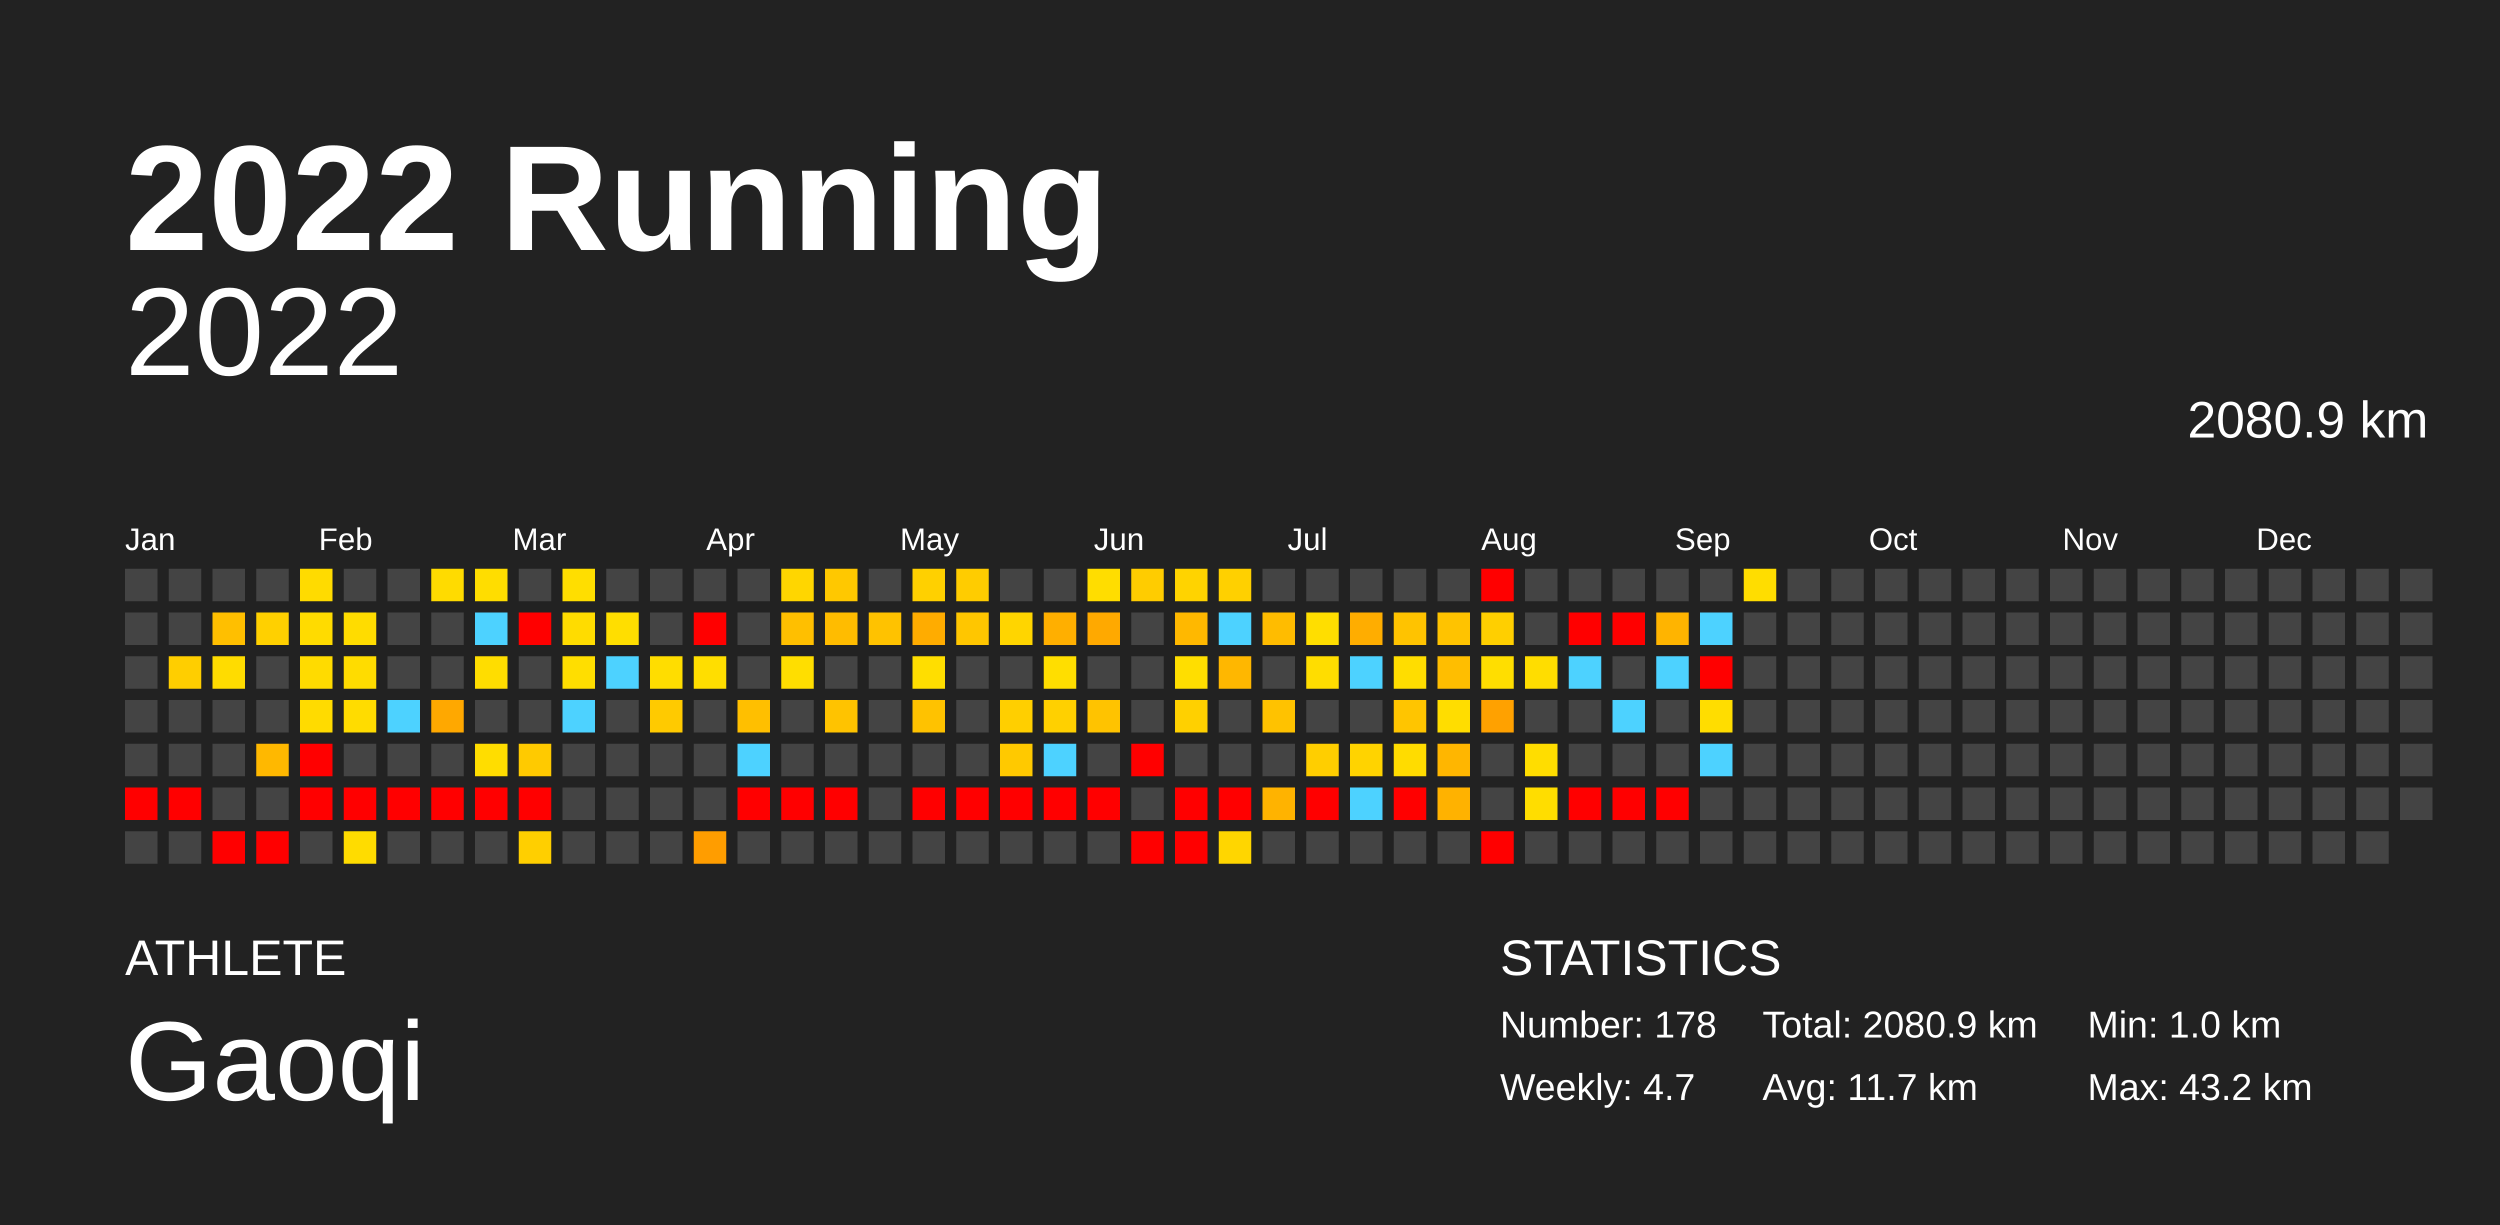
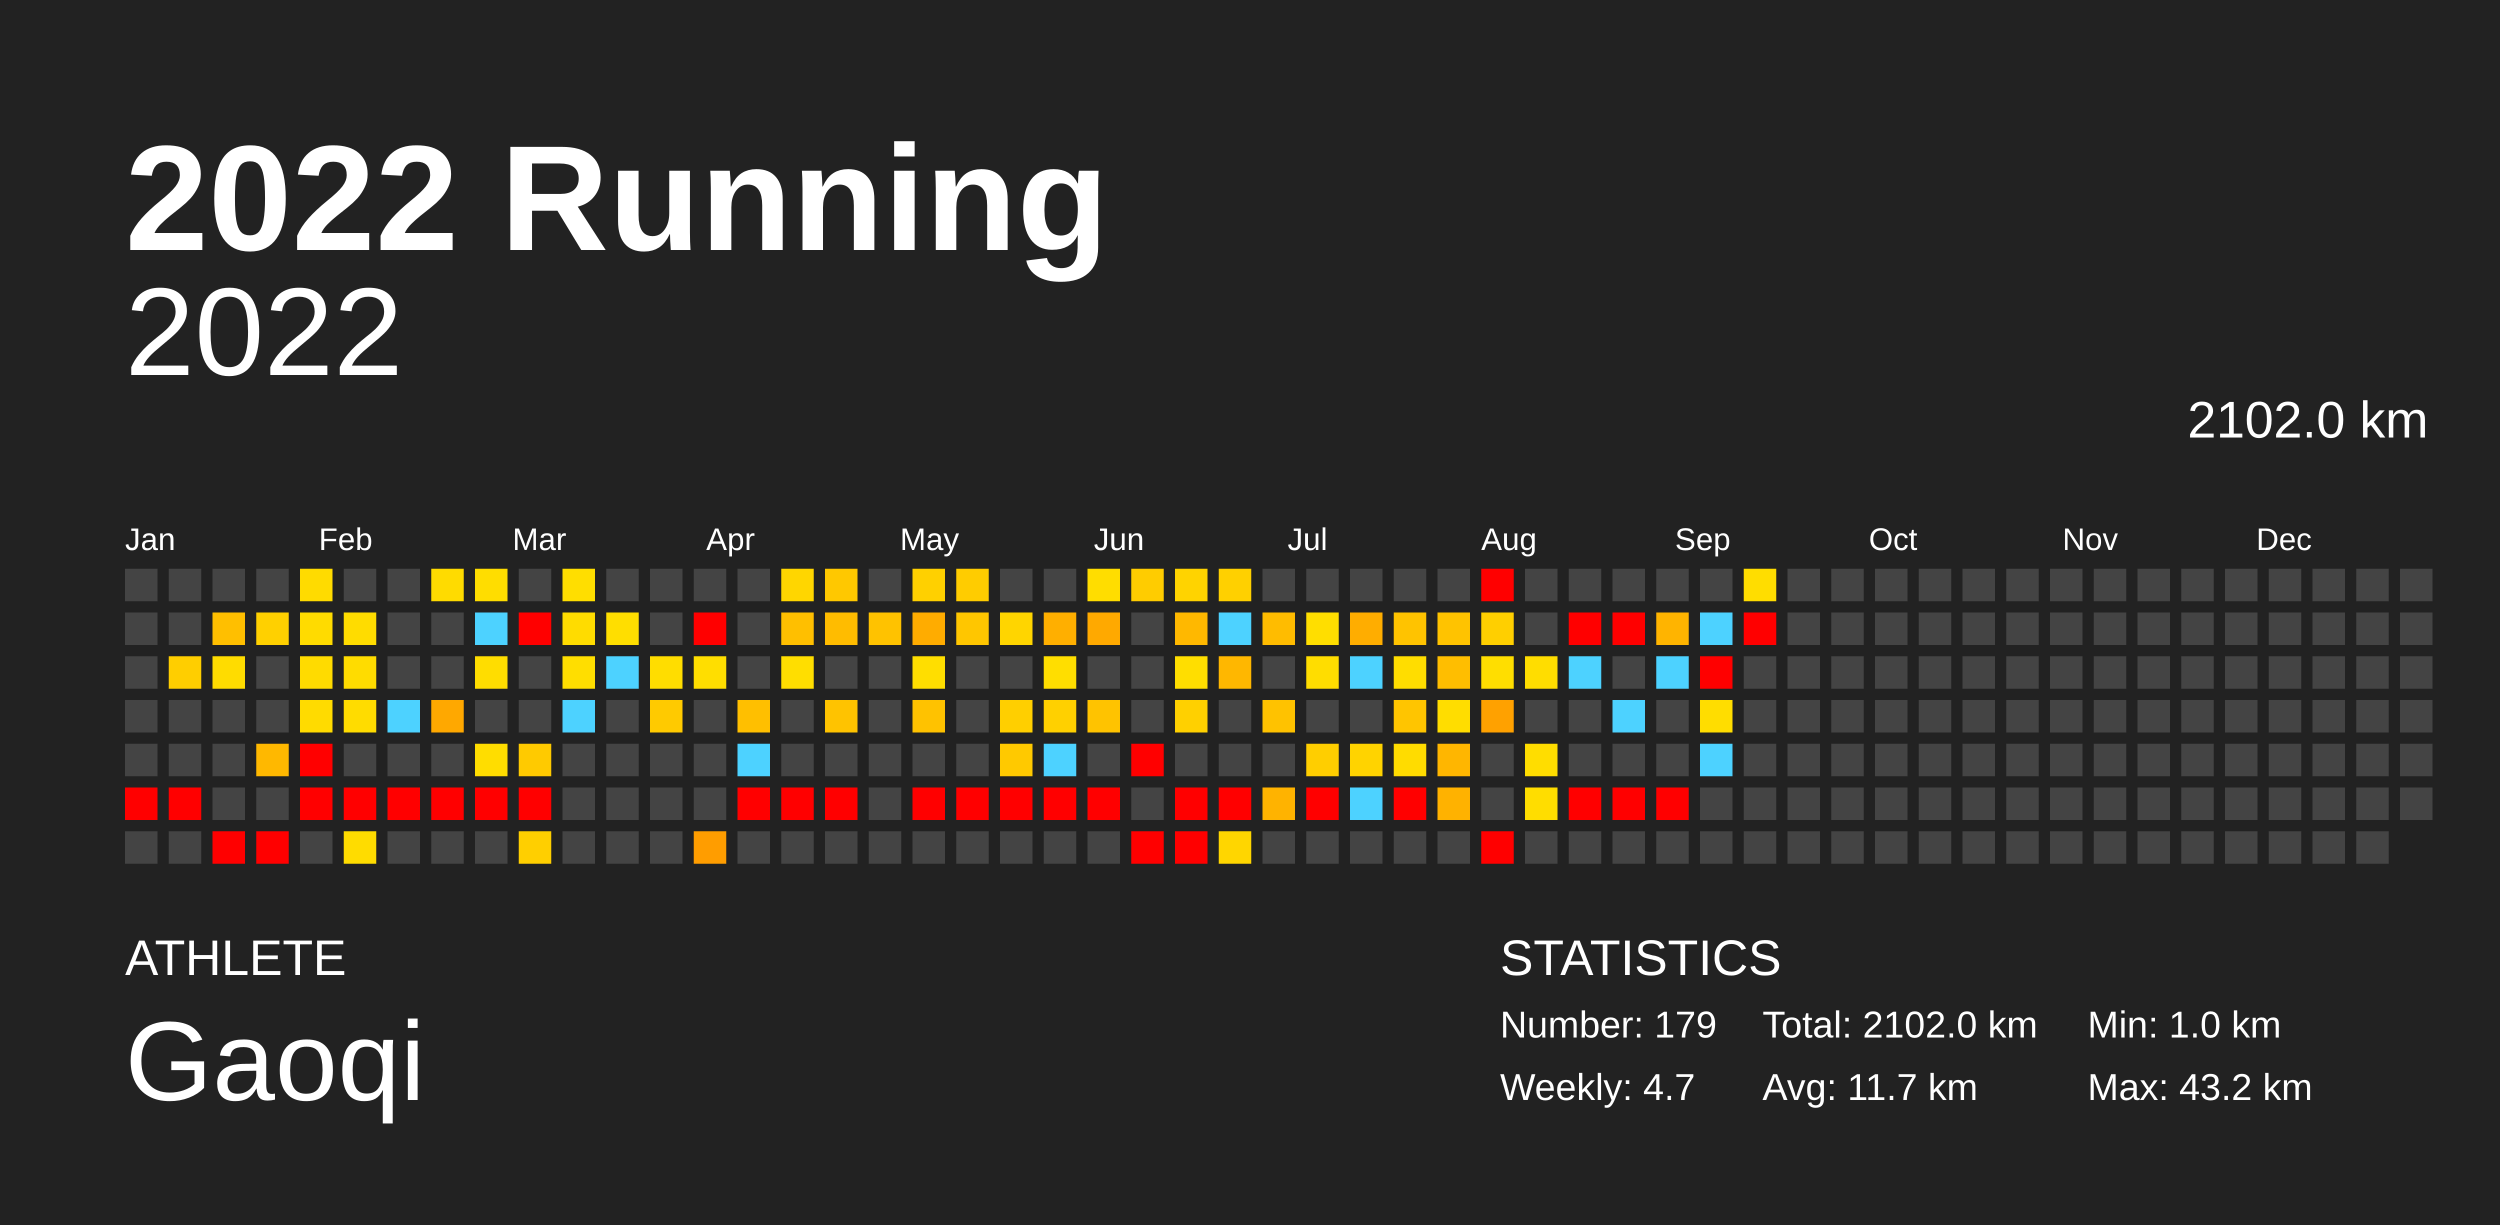
<svg xmlns="http://www.w3.org/2000/svg" baseProfile="full" height="98mm" version="1.1" viewBox="0,0,200,98" width="200mm">
  <defs />
  <rect fill="#222222" height="98" width="200" x="0" y="0" />
  <text fill="#FFFFFF" style="font-size:12px; font-family:Arial; font-weight:bold;" x="10" y="20">2022 Running</text>
  <text fill="#FFFFFF" style="font-size:4px; font-family:Arial" x="10" y="78">ATHLETE</text>
  <text fill="#FFFFFF" style="font-size:9px; font-family:Arial" x="10" y="88">Gaoqi</text>
  <text fill="#FFFFFF" style="font-size:4px; font-family:Arial" x="120" y="78">STATISTICS</text>
-   <text fill="#FFFFFF" style="font-size:3px; font-family:Arial" x="120" y="83">Number: 178</text>
+   <text fill="#FFFFFF" style="font-size:3px; font-family:Arial" x="120" y="83">Number: 179</text>
  <text fill="#FFFFFF" style="font-size:3px; font-family:Arial" x="120" y="88">Weekly: 4.7</text>
-   <text fill="#FFFFFF" style="font-size:3px; font-family:Arial" x="141" y="83">Total: 2080.9 km</text>
+   <text fill="#FFFFFF" style="font-size:3px; font-family:Arial" x="141" y="83">Total: 2102.0 km</text>
  <text fill="#FFFFFF" style="font-size:3px; font-family:Arial" x="141" y="88">Avg: 11.7 km</text>
  <text fill="#FFFFFF" style="font-size:3px; font-family:Arial" x="167" y="83">Min: 1.0 km</text>
  <text fill="#FFFFFF" style="font-size:3px; font-family:Arial" x="167" y="88">Max: 43.2 km</text>
  <text alignment-baseline="hanging" fill="#FFFFFF" style="font-size:10.0px; font-family:Arial;" x="10" y="30">2022</text>
-   <text alignment-baseline="hanging" fill="#FFFFFF" style="font-size:4.125px; font-family:Arial;" x="175" y="35">2080.9 km</text>
+   <text alignment-baseline="hanging" fill="#FFFFFF" style="font-size:4.125px; font-family:Arial;" x="175" y="35">2102.0 km</text>
  <text fill="#FFFFFF" style="font-size:2.5px; font-family:Arial" x="10.0" y="44">Jan</text>
  <text fill="#FFFFFF" style="font-size:2.5px; font-family:Arial" x="25.5" y="44">Feb</text>
  <text fill="#FFFFFF" style="font-size:2.5px; font-family:Arial" x="41.0" y="44">Mar</text>
  <text fill="#FFFFFF" style="font-size:2.5px; font-family:Arial" x="56.5" y="44">Apr</text>
  <text fill="#FFFFFF" style="font-size:2.5px; font-family:Arial" x="72.0" y="44">May</text>
  <text fill="#FFFFFF" style="font-size:2.5px; font-family:Arial" x="87.5" y="44">Jun</text>
  <text fill="#FFFFFF" style="font-size:2.5px; font-family:Arial" x="103.0" y="44">Jul</text>
  <text fill="#FFFFFF" style="font-size:2.5px; font-family:Arial" x="118.5" y="44">Aug</text>
  <text fill="#FFFFFF" style="font-size:2.5px; font-family:Arial" x="134.0" y="44">Sep</text>
  <text fill="#FFFFFF" style="font-size:2.5px; font-family:Arial" x="149.5" y="44">Oct</text>
  <text fill="#FFFFFF" style="font-size:2.5px; font-family:Arial" x="165.0" y="44">Nov</text>
  <text fill="#FFFFFF" style="font-size:2.5px; font-family:Arial" x="180.5" y="44">Dec</text>
  <rect fill="#444444" height="2.6" width="2.6" x="10.0" y="45.5" />
  <rect fill="#444444" height="2.6" width="2.6" x="10.0" y="49.0" />
  <rect fill="#444444" height="2.6" width="2.6" x="10.0" y="52.5" />
  <rect fill="#444444" height="2.6" width="2.6" x="10.0" y="56.0" />
  <rect fill="#444444" height="2.6" width="2.6" x="10.0" y="59.5" />
  <rect fill="red" height="2.6" width="2.6" x="10.0" y="63.0" />
  <rect fill="#444444" height="2.6" width="2.6" x="10.0" y="66.5" />
  <rect fill="#444444" height="2.6" width="2.6" x="13.5" y="45.5" />
  <rect fill="#444444" height="2.6" width="2.6" x="13.5" y="49.0" />
  <rect fill="#ffce00" height="2.6" width="2.6" x="13.5" y="52.5" />
  <rect fill="#444444" height="2.6" width="2.6" x="13.5" y="56.0" />
  <rect fill="#444444" height="2.6" width="2.6" x="13.5" y="59.5" />
  <rect fill="red" height="2.6" width="2.6" x="13.5" y="63.0" />
  <rect fill="#444444" height="2.6" width="2.6" x="13.5" y="66.5" />
  <rect fill="#444444" height="2.6" width="2.6" x="17.0" y="45.5" />
  <rect fill="#ffbf00" height="2.6" width="2.6" x="17.0" y="49.0" />
  <rect fill="#ffdc00" height="2.6" width="2.6" x="17.0" y="52.5" />
  <rect fill="#444444" height="2.6" width="2.6" x="17.0" y="56.0" />
  <rect fill="#444444" height="2.6" width="2.6" x="17.0" y="59.5" />
  <rect fill="#444444" height="2.6" width="2.6" x="17.0" y="63.0" />
  <rect fill="red" height="2.6" width="2.6" x="17.0" y="66.5" />
  <rect fill="#444444" height="2.6" width="2.6" x="20.5" y="45.5" />
  <rect fill="#ffd000" height="2.6" width="2.6" x="20.5" y="49.0" />
  <rect fill="#444444" height="2.6" width="2.6" x="20.5" y="52.5" />
  <rect fill="#444444" height="2.6" width="2.6" x="20.5" y="56.0" />
  <rect fill="#ffb800" height="2.6" width="2.6" x="20.5" y="59.5" />
  <rect fill="#444444" height="2.6" width="2.6" x="20.5" y="63.0" />
  <rect fill="red" height="2.6" width="2.6" x="20.5" y="66.5" />
  <rect fill="#ffdb00" height="2.6" width="2.6" x="24.0" y="45.5" />
  <rect fill="#ffdb00" height="2.6" width="2.6" x="24.0" y="49.0" />
  <rect fill="#ffdb00" height="2.6" width="2.6" x="24.0" y="52.5" />
  <rect fill="#ffdb00" height="2.6" width="2.6" x="24.0" y="56.0" />
  <rect fill="red" height="2.6" width="2.6" x="24.0" y="59.5" />
  <rect fill="red" height="2.6" width="2.6" x="24.0" y="63.0" />
  <rect fill="#444444" height="2.6" width="2.6" x="24.0" y="66.5" />
  <rect fill="#444444" height="2.6" width="2.6" x="27.5" y="45.5" />
  <rect fill="#ffdc00" height="2.6" width="2.6" x="27.5" y="49.0" />
  <rect fill="#ffdc00" height="2.6" width="2.6" x="27.5" y="52.5" />
  <rect fill="#ffdc00" height="2.6" width="2.6" x="27.5" y="56.0" />
  <rect fill="#444444" height="2.6" width="2.6" x="27.5" y="59.5" />
  <rect fill="red" height="2.6" width="2.6" x="27.5" y="63.0" />
  <rect fill="#ffdc00" height="2.6" width="2.6" x="27.5" y="66.5" />
  <rect fill="#444444" height="2.6" width="2.6" x="31.0" y="45.5" />
  <rect fill="#444444" height="2.6" width="2.6" x="31.0" y="49.0" />
  <rect fill="#444444" height="2.6" width="2.6" x="31.0" y="52.5" />
  <rect fill="#4dd2ff" height="2.6" width="2.6" x="31.0" y="56.0" />
  <rect fill="#444444" height="2.6" width="2.6" x="31.0" y="59.5" />
  <rect fill="red" height="2.6" width="2.6" x="31.0" y="63.0" />
  <rect fill="#444444" height="2.6" width="2.6" x="31.0" y="66.5" />
  <rect fill="#ffdb00" height="2.6" width="2.6" x="34.5" y="45.5" />
  <rect fill="#444444" height="2.6" width="2.6" x="34.5" y="49.0" />
  <rect fill="#444444" height="2.6" width="2.6" x="34.5" y="52.5" />
  <rect fill="#ffa800" height="2.6" width="2.6" x="34.5" y="56.0" />
  <rect fill="#444444" height="2.6" width="2.6" x="34.5" y="59.5" />
  <rect fill="red" height="2.6" width="2.6" x="34.5" y="63.0" />
  <rect fill="#444444" height="2.6" width="2.6" x="34.5" y="66.5" />
  <rect fill="#ffdd00" height="2.6" width="2.6" x="38.0" y="45.5" />
  <rect fill="#4dd2ff" height="2.6" width="2.6" x="38.0" y="49.0" />
  <rect fill="#ffdd00" height="2.6" width="2.6" x="38.0" y="52.5" />
  <rect fill="#444444" height="2.6" width="2.6" x="38.0" y="56.0" />
  <rect fill="#ffdd00" height="2.6" width="2.6" x="38.0" y="59.5" />
  <rect fill="red" height="2.6" width="2.6" x="38.0" y="63.0" />
  <rect fill="#444444" height="2.6" width="2.6" x="38.0" y="66.5" />
  <rect fill="#444444" height="2.6" width="2.6" x="41.5" y="45.5" />
  <rect fill="red" height="2.6" width="2.6" x="41.5" y="49.0" />
  <rect fill="#444444" height="2.6" width="2.6" x="41.5" y="52.5" />
  <rect fill="#444444" height="2.6" width="2.6" x="41.5" y="56.0" />
  <rect fill="#ffca00" height="2.6" width="2.6" x="41.5" y="59.5" />
  <rect fill="red" height="2.6" width="2.6" x="41.5" y="63.0" />
  <rect fill="#ffcf00" height="2.6" width="2.6" x="41.5" y="66.5" />
  <rect fill="#ffde00" height="2.6" width="2.6" x="45.0" y="45.5" />
  <rect fill="#ffdc00" height="2.6" width="2.6" x="45.0" y="49.0" />
  <rect fill="#ffde00" height="2.6" width="2.6" x="45.0" y="52.5" />
  <rect fill="#4dd2ff" height="2.6" width="2.6" x="45.0" y="56.0" />
  <rect fill="#444444" height="2.6" width="2.6" x="45.0" y="59.5" />
  <rect fill="#444444" height="2.6" width="2.6" x="45.0" y="63.0" />
  <rect fill="#444444" height="2.6" width="2.6" x="45.0" y="66.5" />
  <rect fill="#444444" height="2.6" width="2.6" x="48.5" y="45.5" />
  <rect fill="#ffde00" height="2.6" width="2.6" x="48.5" y="49.0" />
  <rect fill="#4dd2ff" height="2.6" width="2.6" x="48.5" y="52.5" />
  <rect fill="#444444" height="2.6" width="2.6" x="48.5" y="56.0" />
  <rect fill="#444444" height="2.6" width="2.6" x="48.5" y="59.5" />
  <rect fill="#444444" height="2.6" width="2.6" x="48.5" y="63.0" />
  <rect fill="#444444" height="2.6" width="2.6" x="48.5" y="66.5" />
  <rect fill="#444444" height="2.6" width="2.6" x="52.0" y="45.5" />
  <rect fill="#444444" height="2.6" width="2.6" x="52.0" y="49.0" />
  <rect fill="#ffdd00" height="2.6" width="2.6" x="52.0" y="52.5" />
  <rect fill="#ffca00" height="2.6" width="2.6" x="52.0" y="56.0" />
  <rect fill="#444444" height="2.6" width="2.6" x="52.0" y="59.5" />
  <rect fill="#444444" height="2.6" width="2.6" x="52.0" y="63.0" />
  <rect fill="#444444" height="2.6" width="2.6" x="52.0" y="66.5" />
  <rect fill="#444444" height="2.6" width="2.6" x="55.5" y="45.5" />
  <rect fill="red" height="2.6" width="2.6" x="55.5" y="49.0" />
  <rect fill="#ffde00" height="2.6" width="2.6" x="55.5" y="52.5" />
  <rect fill="#444444" height="2.6" width="2.6" x="55.5" y="56.0" />
  <rect fill="#444444" height="2.6" width="2.6" x="55.5" y="59.5" />
  <rect fill="#444444" height="2.6" width="2.6" x="55.5" y="63.0" />
  <rect fill="#ff9d00" height="2.6" width="2.6" x="55.5" y="66.5" />
  <rect fill="#444444" height="2.6" width="2.6" x="59.0" y="45.5" />
  <rect fill="#444444" height="2.6" width="2.6" x="59.0" y="49.0" />
  <rect fill="#444444" height="2.6" width="2.6" x="59.0" y="52.5" />
  <rect fill="#ffbf00" height="2.6" width="2.6" x="59.0" y="56.0" />
  <rect fill="#4dd2ff" height="2.6" width="2.6" x="59.0" y="59.5" />
  <rect fill="red" height="2.6" width="2.6" x="59.0" y="63.0" />
  <rect fill="#444444" height="2.6" width="2.6" x="59.0" y="66.5" />
  <rect fill="#ffd600" height="2.6" width="2.6" x="62.5" y="45.5" />
  <rect fill="#ffbf00" height="2.6" width="2.6" x="62.5" y="49.0" />
  <rect fill="#ffde00" height="2.6" width="2.6" x="62.5" y="52.5" />
  <rect fill="#444444" height="2.6" width="2.6" x="62.5" y="56.0" />
  <rect fill="#444444" height="2.6" width="2.6" x="62.5" y="59.5" />
  <rect fill="red" height="2.6" width="2.6" x="62.5" y="63.0" />
  <rect fill="#444444" height="2.6" width="2.6" x="62.5" y="66.5" />
  <rect fill="#ffc800" height="2.6" width="2.6" x="66.0" y="45.5" />
  <rect fill="#ffbc00" height="2.6" width="2.6" x="66.0" y="49.0" />
  <rect fill="#444444" height="2.6" width="2.6" x="66.0" y="52.5" />
  <rect fill="#ffc300" height="2.6" width="2.6" x="66.0" y="56.0" />
  <rect fill="#444444" height="2.6" width="2.6" x="66.0" y="59.5" />
  <rect fill="red" height="2.6" width="2.6" x="66.0" y="63.0" />
  <rect fill="#444444" height="2.6" width="2.6" x="66.0" y="66.5" />
  <rect fill="#444444" height="2.6" width="2.6" x="69.5" y="45.5" />
  <rect fill="#ffc200" height="2.6" width="2.6" x="69.5" y="49.0" />
  <rect fill="#444444" height="2.6" width="2.6" x="69.5" y="52.5" />
  <rect fill="#444444" height="2.6" width="2.6" x="69.5" y="56.0" />
  <rect fill="#444444" height="2.6" width="2.6" x="69.5" y="59.5" />
  <rect fill="#444444" height="2.6" width="2.6" x="69.5" y="63.0" />
  <rect fill="#444444" height="2.6" width="2.6" x="69.5" y="66.5" />
  <rect fill="#ffd000" height="2.6" width="2.6" x="73.0" y="45.5" />
  <rect fill="#ffac00" height="2.6" width="2.6" x="73.0" y="49.0" />
  <rect fill="#ffde00" height="2.6" width="2.6" x="73.0" y="52.5" />
  <rect fill="#ffc200" height="2.6" width="2.6" x="73.0" y="56.0" />
  <rect fill="#444444" height="2.6" width="2.6" x="73.0" y="59.5" />
  <rect fill="red" height="2.6" width="2.6" x="73.0" y="63.0" />
  <rect fill="#444444" height="2.6" width="2.6" x="73.0" y="66.5" />
  <rect fill="#ffcc00" height="2.6" width="2.6" x="76.5" y="45.5" />
  <rect fill="#ffc600" height="2.6" width="2.6" x="76.5" y="49.0" />
  <rect fill="#444444" height="2.6" width="2.6" x="76.5" y="52.5" />
  <rect fill="#444444" height="2.6" width="2.6" x="76.5" y="56.0" />
  <rect fill="#444444" height="2.6" width="2.6" x="76.5" y="59.5" />
  <rect fill="red" height="2.6" width="2.6" x="76.5" y="63.0" />
  <rect fill="#444444" height="2.6" width="2.6" x="76.5" y="66.5" />
  <rect fill="#444444" height="2.6" width="2.6" x="80.0" y="45.5" />
  <rect fill="#ffd500" height="2.6" width="2.6" x="80.0" y="49.0" />
  <rect fill="#444444" height="2.6" width="2.6" x="80.0" y="52.5" />
  <rect fill="#ffcf00" height="2.6" width="2.6" x="80.0" y="56.0" />
  <rect fill="#ffc900" height="2.6" width="2.6" x="80.0" y="59.5" />
  <rect fill="red" height="2.6" width="2.6" x="80.0" y="63.0" />
  <rect fill="#444444" height="2.6" width="2.6" x="80.0" y="66.5" />
  <rect fill="#444444" height="2.6" width="2.6" x="83.5" y="45.5" />
  <rect fill="#ffaf00" height="2.6" width="2.6" x="83.5" y="49.0" />
  <rect fill="#ffde00" height="2.6" width="2.6" x="83.5" y="52.5" />
  <rect fill="#ffd000" height="2.6" width="2.6" x="83.5" y="56.0" />
  <rect fill="#4dd2ff" height="2.6" width="2.6" x="83.5" y="59.5" />
  <rect fill="red" height="2.6" width="2.6" x="83.5" y="63.0" />
  <rect fill="#444444" height="2.6" width="2.6" x="83.5" y="66.5" />
  <rect fill="#ffdd00" height="2.6" width="2.6" x="87.0" y="45.5" />
  <rect fill="#ffa900" height="2.6" width="2.6" x="87.0" y="49.0" />
  <rect fill="#444444" height="2.6" width="2.6" x="87.0" y="52.5" />
  <rect fill="#ffc300" height="2.6" width="2.6" x="87.0" y="56.0" />
  <rect fill="#444444" height="2.6" width="2.6" x="87.0" y="59.5" />
  <rect fill="red" height="2.6" width="2.6" x="87.0" y="63.0" />
  <rect fill="#444444" height="2.6" width="2.6" x="87.0" y="66.5" />
  <rect fill="#ffcc00" height="2.6" width="2.6" x="90.5" y="45.5" />
  <rect fill="#444444" height="2.6" width="2.6" x="90.5" y="49.0" />
  <rect fill="#444444" height="2.6" width="2.6" x="90.5" y="52.5" />
  <rect fill="#444444" height="2.6" width="2.6" x="90.5" y="56.0" />
  <rect fill="red" height="2.6" width="2.6" x="90.5" y="59.5" />
  <rect fill="#444444" height="2.6" width="2.6" x="90.5" y="63.0" />
  <rect fill="red" height="2.6" width="2.6" x="90.5" y="66.5" />
  <rect fill="#ffd300" height="2.6" width="2.6" x="94.0" y="45.5" />
  <rect fill="#ffb800" height="2.6" width="2.6" x="94.0" y="49.0" />
  <rect fill="#ffde00" height="2.6" width="2.6" x="94.0" y="52.5" />
  <rect fill="#ffd000" height="2.6" width="2.6" x="94.0" y="56.0" />
  <rect fill="#444444" height="2.6" width="2.6" x="94.0" y="59.5" />
  <rect fill="red" height="2.6" width="2.6" x="94.0" y="63.0" />
  <rect fill="red" height="2.6" width="2.6" x="94.0" y="66.5" />
  <rect fill="#ffd000" height="2.6" width="2.6" x="97.5" y="45.5" />
  <rect fill="#4dd2ff" height="2.6" width="2.6" x="97.5" y="49.0" />
  <rect fill="#ffb700" height="2.6" width="2.6" x="97.5" y="52.5" />
  <rect fill="#444444" height="2.6" width="2.6" x="97.5" y="56.0" />
  <rect fill="#444444" height="2.6" width="2.6" x="97.5" y="59.5" />
  <rect fill="red" height="2.6" width="2.6" x="97.5" y="63.0" />
  <rect fill="#ffd600" height="2.6" width="2.6" x="97.5" y="66.5" />
  <rect fill="#444444" height="2.6" width="2.6" x="101.0" y="45.5" />
  <rect fill="#ffbc00" height="2.6" width="2.6" x="101.0" y="49.0" />
  <rect fill="#444444" height="2.6" width="2.6" x="101.0" y="52.5" />
  <rect fill="#ffc200" height="2.6" width="2.6" x="101.0" y="56.0" />
  <rect fill="#444444" height="2.6" width="2.6" x="101.0" y="59.5" />
  <rect fill="#ffb300" height="2.6" width="2.6" x="101.0" y="63.0" />
  <rect fill="#444444" height="2.6" width="2.6" x="101.0" y="66.5" />
  <rect fill="#444444" height="2.6" width="2.6" x="104.5" y="45.5" />
  <rect fill="#ffde00" height="2.6" width="2.6" x="104.5" y="49.0" />
  <rect fill="#ffdd00" height="2.6" width="2.6" x="104.5" y="52.5" />
  <rect fill="#444444" height="2.6" width="2.6" x="104.5" y="56.0" />
  <rect fill="#ffce00" height="2.6" width="2.6" x="104.5" y="59.5" />
  <rect fill="red" height="2.6" width="2.6" x="104.5" y="63.0" />
  <rect fill="#444444" height="2.6" width="2.6" x="104.5" y="66.5" />
  <rect fill="#444444" height="2.6" width="2.6" x="108.0" y="45.5" />
  <rect fill="#ffad00" height="2.6" width="2.6" x="108.0" y="49.0" />
  <rect fill="#4dd2ff" height="2.6" width="2.6" x="108.0" y="52.5" />
  <rect fill="#444444" height="2.6" width="2.6" x="108.0" y="56.0" />
  <rect fill="#ffd300" height="2.6" width="2.6" x="108.0" y="59.5" />
  <rect fill="#4dd2ff" height="2.6" width="2.6" x="108.0" y="63.0" />
  <rect fill="#444444" height="2.6" width="2.6" x="108.0" y="66.5" />
  <rect fill="#444444" height="2.6" width="2.6" x="111.5" y="45.5" />
  <rect fill="#ffc300" height="2.6" width="2.6" x="111.5" y="49.0" />
  <rect fill="#ffdd00" height="2.6" width="2.6" x="111.5" y="52.5" />
  <rect fill="#ffc500" height="2.6" width="2.6" x="111.5" y="56.0" />
  <rect fill="#ffdc00" height="2.6" width="2.6" x="111.5" y="59.5" />
  <rect fill="red" height="2.6" width="2.6" x="111.5" y="63.0" />
  <rect fill="#444444" height="2.6" width="2.6" x="111.5" y="66.5" />
  <rect fill="#444444" height="2.6" width="2.6" x="115.0" y="45.5" />
  <rect fill="#ffc300" height="2.6" width="2.6" x="115.0" y="49.0" />
  <rect fill="#ffbe00" height="2.6" width="2.6" x="115.0" y="52.5" />
  <rect fill="#ffdd00" height="2.6" width="2.6" x="115.0" y="56.0" />
  <rect fill="#ffb600" height="2.6" width="2.6" x="115.0" y="59.5" />
  <rect fill="#ffb200" height="2.6" width="2.6" x="115.0" y="63.0" />
  <rect fill="#444444" height="2.6" width="2.6" x="115.0" y="66.5" />
  <rect fill="red" height="2.6" width="2.6" x="118.5" y="45.5" />
  <rect fill="#ffcf00" height="2.6" width="2.6" x="118.5" y="49.0" />
  <rect fill="#ffde00" height="2.6" width="2.6" x="118.5" y="52.5" />
  <rect fill="#ffa100" height="2.6" width="2.6" x="118.5" y="56.0" />
  <rect fill="#444444" height="2.6" width="2.6" x="118.5" y="59.5" />
  <rect fill="#444444" height="2.6" width="2.6" x="118.5" y="63.0" />
  <rect fill="red" height="2.6" width="2.6" x="118.5" y="66.5" />
  <rect fill="#444444" height="2.6" width="2.6" x="122.0" y="45.5" />
  <rect fill="#444444" height="2.6" width="2.6" x="122.0" y="49.0" />
  <rect fill="#ffdd00" height="2.6" width="2.6" x="122.0" y="52.5" />
  <rect fill="#444444" height="2.6" width="2.6" x="122.0" y="56.0" />
  <rect fill="#ffdd00" height="2.6" width="2.6" x="122.0" y="59.5" />
  <rect fill="#ffdd00" height="2.6" width="2.6" x="122.0" y="63.0" />
  <rect fill="#444444" height="2.6" width="2.6" x="122.0" y="66.5" />
  <rect fill="#444444" height="2.6" width="2.6" x="125.5" y="45.5" />
  <rect fill="red" height="2.6" width="2.6" x="125.5" y="49.0" />
  <rect fill="#4dd2ff" height="2.6" width="2.6" x="125.5" y="52.5" />
  <rect fill="#444444" height="2.6" width="2.6" x="125.5" y="56.0" />
  <rect fill="#444444" height="2.6" width="2.6" x="125.5" y="59.5" />
  <rect fill="red" height="2.6" width="2.6" x="125.5" y="63.0" />
  <rect fill="#444444" height="2.6" width="2.6" x="125.5" y="66.5" />
  <rect fill="#444444" height="2.6" width="2.6" x="129.0" y="45.5" />
  <rect fill="red" height="2.6" width="2.6" x="129.0" y="49.0" />
  <rect fill="#444444" height="2.6" width="2.6" x="129.0" y="52.5" />
  <rect fill="#4dd2ff" height="2.6" width="2.6" x="129.0" y="56.0" />
  <rect fill="#444444" height="2.6" width="2.6" x="129.0" y="59.5" />
  <rect fill="red" height="2.6" width="2.6" x="129.0" y="63.0" />
  <rect fill="#444444" height="2.6" width="2.6" x="129.0" y="66.5" />
  <rect fill="#444444" height="2.6" width="2.6" x="132.5" y="45.5" />
  <rect fill="#ffb400" height="2.6" width="2.6" x="132.5" y="49.0" />
  <rect fill="#4dd2ff" height="2.6" width="2.6" x="132.5" y="52.5" />
  <rect fill="#444444" height="2.6" width="2.6" x="132.5" y="56.0" />
  <rect fill="#444444" height="2.6" width="2.6" x="132.5" y="59.5" />
  <rect fill="red" height="2.6" width="2.6" x="132.5" y="63.0" />
  <rect fill="#444444" height="2.6" width="2.6" x="132.5" y="66.5" />
  <rect fill="#444444" height="2.6" width="2.6" x="136.0" y="45.5" />
  <rect fill="#4dd2ff" height="2.6" width="2.6" x="136.0" y="49.0" />
  <rect fill="red" height="2.6" width="2.6" x="136.0" y="52.5" />
  <rect fill="#ffdd00" height="2.6" width="2.6" x="136.0" y="56.0" />
  <rect fill="#4dd2ff" height="2.6" width="2.6" x="136.0" y="59.5" />
  <rect fill="#444444" height="2.6" width="2.6" x="136.0" y="63.0" />
  <rect fill="#444444" height="2.6" width="2.6" x="136.0" y="66.5" />
  <rect fill="#ffdd00" height="2.6" width="2.6" x="139.5" y="45.5" />
-   <rect fill="#444444" height="2.6" width="2.6" x="139.5" y="49.0" />
+   <rect fill="red" height="2.6" width="2.6" x="139.5" y="49.0" />
  <rect fill="#444444" height="2.6" width="2.6" x="139.5" y="52.5" />
  <rect fill="#444444" height="2.6" width="2.6" x="139.5" y="56.0" />
  <rect fill="#444444" height="2.6" width="2.6" x="139.5" y="59.5" />
  <rect fill="#444444" height="2.6" width="2.6" x="139.5" y="63.0" />
  <rect fill="#444444" height="2.6" width="2.6" x="139.5" y="66.5" />
  <rect fill="#444444" height="2.6" width="2.6" x="143.0" y="45.5" />
  <rect fill="#444444" height="2.6" width="2.6" x="143.0" y="49.0" />
  <rect fill="#444444" height="2.6" width="2.6" x="143.0" y="52.5" />
  <rect fill="#444444" height="2.6" width="2.6" x="143.0" y="56.0" />
  <rect fill="#444444" height="2.6" width="2.6" x="143.0" y="59.5" />
  <rect fill="#444444" height="2.6" width="2.6" x="143.0" y="63.0" />
  <rect fill="#444444" height="2.6" width="2.6" x="143.0" y="66.5" />
  <rect fill="#444444" height="2.6" width="2.6" x="146.5" y="45.5" />
  <rect fill="#444444" height="2.6" width="2.6" x="146.5" y="49.0" />
  <rect fill="#444444" height="2.6" width="2.6" x="146.5" y="52.5" />
  <rect fill="#444444" height="2.6" width="2.6" x="146.5" y="56.0" />
  <rect fill="#444444" height="2.6" width="2.6" x="146.5" y="59.5" />
  <rect fill="#444444" height="2.6" width="2.6" x="146.5" y="63.0" />
  <rect fill="#444444" height="2.6" width="2.6" x="146.5" y="66.5" />
  <rect fill="#444444" height="2.6" width="2.6" x="150.0" y="45.5" />
  <rect fill="#444444" height="2.6" width="2.6" x="150.0" y="49.0" />
  <rect fill="#444444" height="2.6" width="2.6" x="150.0" y="52.5" />
  <rect fill="#444444" height="2.6" width="2.6" x="150.0" y="56.0" />
  <rect fill="#444444" height="2.6" width="2.6" x="150.0" y="59.5" />
  <rect fill="#444444" height="2.6" width="2.6" x="150.0" y="63.0" />
  <rect fill="#444444" height="2.6" width="2.6" x="150.0" y="66.5" />
  <rect fill="#444444" height="2.6" width="2.6" x="153.5" y="45.5" />
  <rect fill="#444444" height="2.6" width="2.6" x="153.5" y="49.0" />
  <rect fill="#444444" height="2.6" width="2.6" x="153.5" y="52.5" />
  <rect fill="#444444" height="2.6" width="2.6" x="153.5" y="56.0" />
  <rect fill="#444444" height="2.6" width="2.6" x="153.5" y="59.5" />
  <rect fill="#444444" height="2.6" width="2.6" x="153.5" y="63.0" />
  <rect fill="#444444" height="2.6" width="2.6" x="153.5" y="66.5" />
  <rect fill="#444444" height="2.6" width="2.6" x="157.0" y="45.5" />
  <rect fill="#444444" height="2.6" width="2.6" x="157.0" y="49.0" />
  <rect fill="#444444" height="2.6" width="2.6" x="157.0" y="52.5" />
  <rect fill="#444444" height="2.6" width="2.6" x="157.0" y="56.0" />
  <rect fill="#444444" height="2.6" width="2.6" x="157.0" y="59.5" />
  <rect fill="#444444" height="2.6" width="2.6" x="157.0" y="63.0" />
  <rect fill="#444444" height="2.6" width="2.6" x="157.0" y="66.5" />
  <rect fill="#444444" height="2.6" width="2.6" x="160.5" y="45.5" />
  <rect fill="#444444" height="2.6" width="2.6" x="160.5" y="49.0" />
  <rect fill="#444444" height="2.6" width="2.6" x="160.5" y="52.5" />
  <rect fill="#444444" height="2.6" width="2.6" x="160.5" y="56.0" />
  <rect fill="#444444" height="2.6" width="2.6" x="160.5" y="59.5" />
  <rect fill="#444444" height="2.6" width="2.6" x="160.5" y="63.0" />
  <rect fill="#444444" height="2.6" width="2.6" x="160.5" y="66.5" />
  <rect fill="#444444" height="2.6" width="2.6" x="164.0" y="45.5" />
  <rect fill="#444444" height="2.6" width="2.6" x="164.0" y="49.0" />
  <rect fill="#444444" height="2.6" width="2.6" x="164.0" y="52.5" />
  <rect fill="#444444" height="2.6" width="2.6" x="164.0" y="56.0" />
  <rect fill="#444444" height="2.6" width="2.6" x="164.0" y="59.5" />
  <rect fill="#444444" height="2.6" width="2.6" x="164.0" y="63.0" />
  <rect fill="#444444" height="2.6" width="2.6" x="164.0" y="66.5" />
  <rect fill="#444444" height="2.6" width="2.6" x="167.5" y="45.5" />
  <rect fill="#444444" height="2.6" width="2.6" x="167.5" y="49.0" />
  <rect fill="#444444" height="2.6" width="2.6" x="167.5" y="52.5" />
  <rect fill="#444444" height="2.6" width="2.6" x="167.5" y="56.0" />
  <rect fill="#444444" height="2.6" width="2.6" x="167.5" y="59.5" />
  <rect fill="#444444" height="2.6" width="2.6" x="167.5" y="63.0" />
  <rect fill="#444444" height="2.6" width="2.6" x="167.5" y="66.5" />
  <rect fill="#444444" height="2.6" width="2.6" x="171.0" y="45.5" />
  <rect fill="#444444" height="2.6" width="2.6" x="171.0" y="49.0" />
  <rect fill="#444444" height="2.6" width="2.6" x="171.0" y="52.5" />
  <rect fill="#444444" height="2.6" width="2.6" x="171.0" y="56.0" />
  <rect fill="#444444" height="2.6" width="2.6" x="171.0" y="59.5" />
  <rect fill="#444444" height="2.6" width="2.6" x="171.0" y="63.0" />
  <rect fill="#444444" height="2.6" width="2.6" x="171.0" y="66.5" />
  <rect fill="#444444" height="2.6" width="2.6" x="174.5" y="45.5" />
  <rect fill="#444444" height="2.6" width="2.6" x="174.5" y="49.0" />
  <rect fill="#444444" height="2.6" width="2.6" x="174.5" y="52.5" />
  <rect fill="#444444" height="2.6" width="2.6" x="174.5" y="56.0" />
  <rect fill="#444444" height="2.6" width="2.6" x="174.5" y="59.5" />
  <rect fill="#444444" height="2.6" width="2.6" x="174.5" y="63.0" />
  <rect fill="#444444" height="2.6" width="2.6" x="174.5" y="66.5" />
  <rect fill="#444444" height="2.6" width="2.6" x="178.0" y="45.5" />
  <rect fill="#444444" height="2.6" width="2.6" x="178.0" y="49.0" />
  <rect fill="#444444" height="2.6" width="2.6" x="178.0" y="52.5" />
  <rect fill="#444444" height="2.6" width="2.6" x="178.0" y="56.0" />
  <rect fill="#444444" height="2.6" width="2.6" x="178.0" y="59.5" />
  <rect fill="#444444" height="2.6" width="2.6" x="178.0" y="63.0" />
  <rect fill="#444444" height="2.6" width="2.6" x="178.0" y="66.5" />
  <rect fill="#444444" height="2.6" width="2.6" x="181.5" y="45.5" />
  <rect fill="#444444" height="2.6" width="2.6" x="181.5" y="49.0" />
  <rect fill="#444444" height="2.6" width="2.6" x="181.5" y="52.5" />
  <rect fill="#444444" height="2.6" width="2.6" x="181.5" y="56.0" />
  <rect fill="#444444" height="2.6" width="2.6" x="181.5" y="59.5" />
  <rect fill="#444444" height="2.6" width="2.6" x="181.5" y="63.0" />
  <rect fill="#444444" height="2.6" width="2.6" x="181.5" y="66.5" />
  <rect fill="#444444" height="2.6" width="2.6" x="185.0" y="45.5" />
  <rect fill="#444444" height="2.6" width="2.6" x="185.0" y="49.0" />
  <rect fill="#444444" height="2.6" width="2.6" x="185.0" y="52.5" />
  <rect fill="#444444" height="2.6" width="2.6" x="185.0" y="56.0" />
  <rect fill="#444444" height="2.6" width="2.6" x="185.0" y="59.5" />
  <rect fill="#444444" height="2.6" width="2.6" x="185.0" y="63.0" />
  <rect fill="#444444" height="2.6" width="2.6" x="185.0" y="66.5" />
  <rect fill="#444444" height="2.6" width="2.6" x="188.5" y="45.5" />
  <rect fill="#444444" height="2.6" width="2.6" x="188.5" y="49.0" />
  <rect fill="#444444" height="2.6" width="2.6" x="188.5" y="52.5" />
  <rect fill="#444444" height="2.6" width="2.6" x="188.5" y="56.0" />
  <rect fill="#444444" height="2.6" width="2.6" x="188.5" y="59.5" />
  <rect fill="#444444" height="2.6" width="2.6" x="188.5" y="63.0" />
  <rect fill="#444444" height="2.6" width="2.6" x="188.5" y="66.5" />
  <rect fill="#444444" height="2.6" width="2.6" x="192.0" y="45.5" />
  <rect fill="#444444" height="2.6" width="2.6" x="192.0" y="49.0" />
  <rect fill="#444444" height="2.6" width="2.6" x="192.0" y="52.5" />
  <rect fill="#444444" height="2.6" width="2.6" x="192.0" y="56.0" />
  <rect fill="#444444" height="2.6" width="2.6" x="192.0" y="59.5" />
  <rect fill="#444444" height="2.6" width="2.6" x="192.0" y="63.0" />
</svg>
